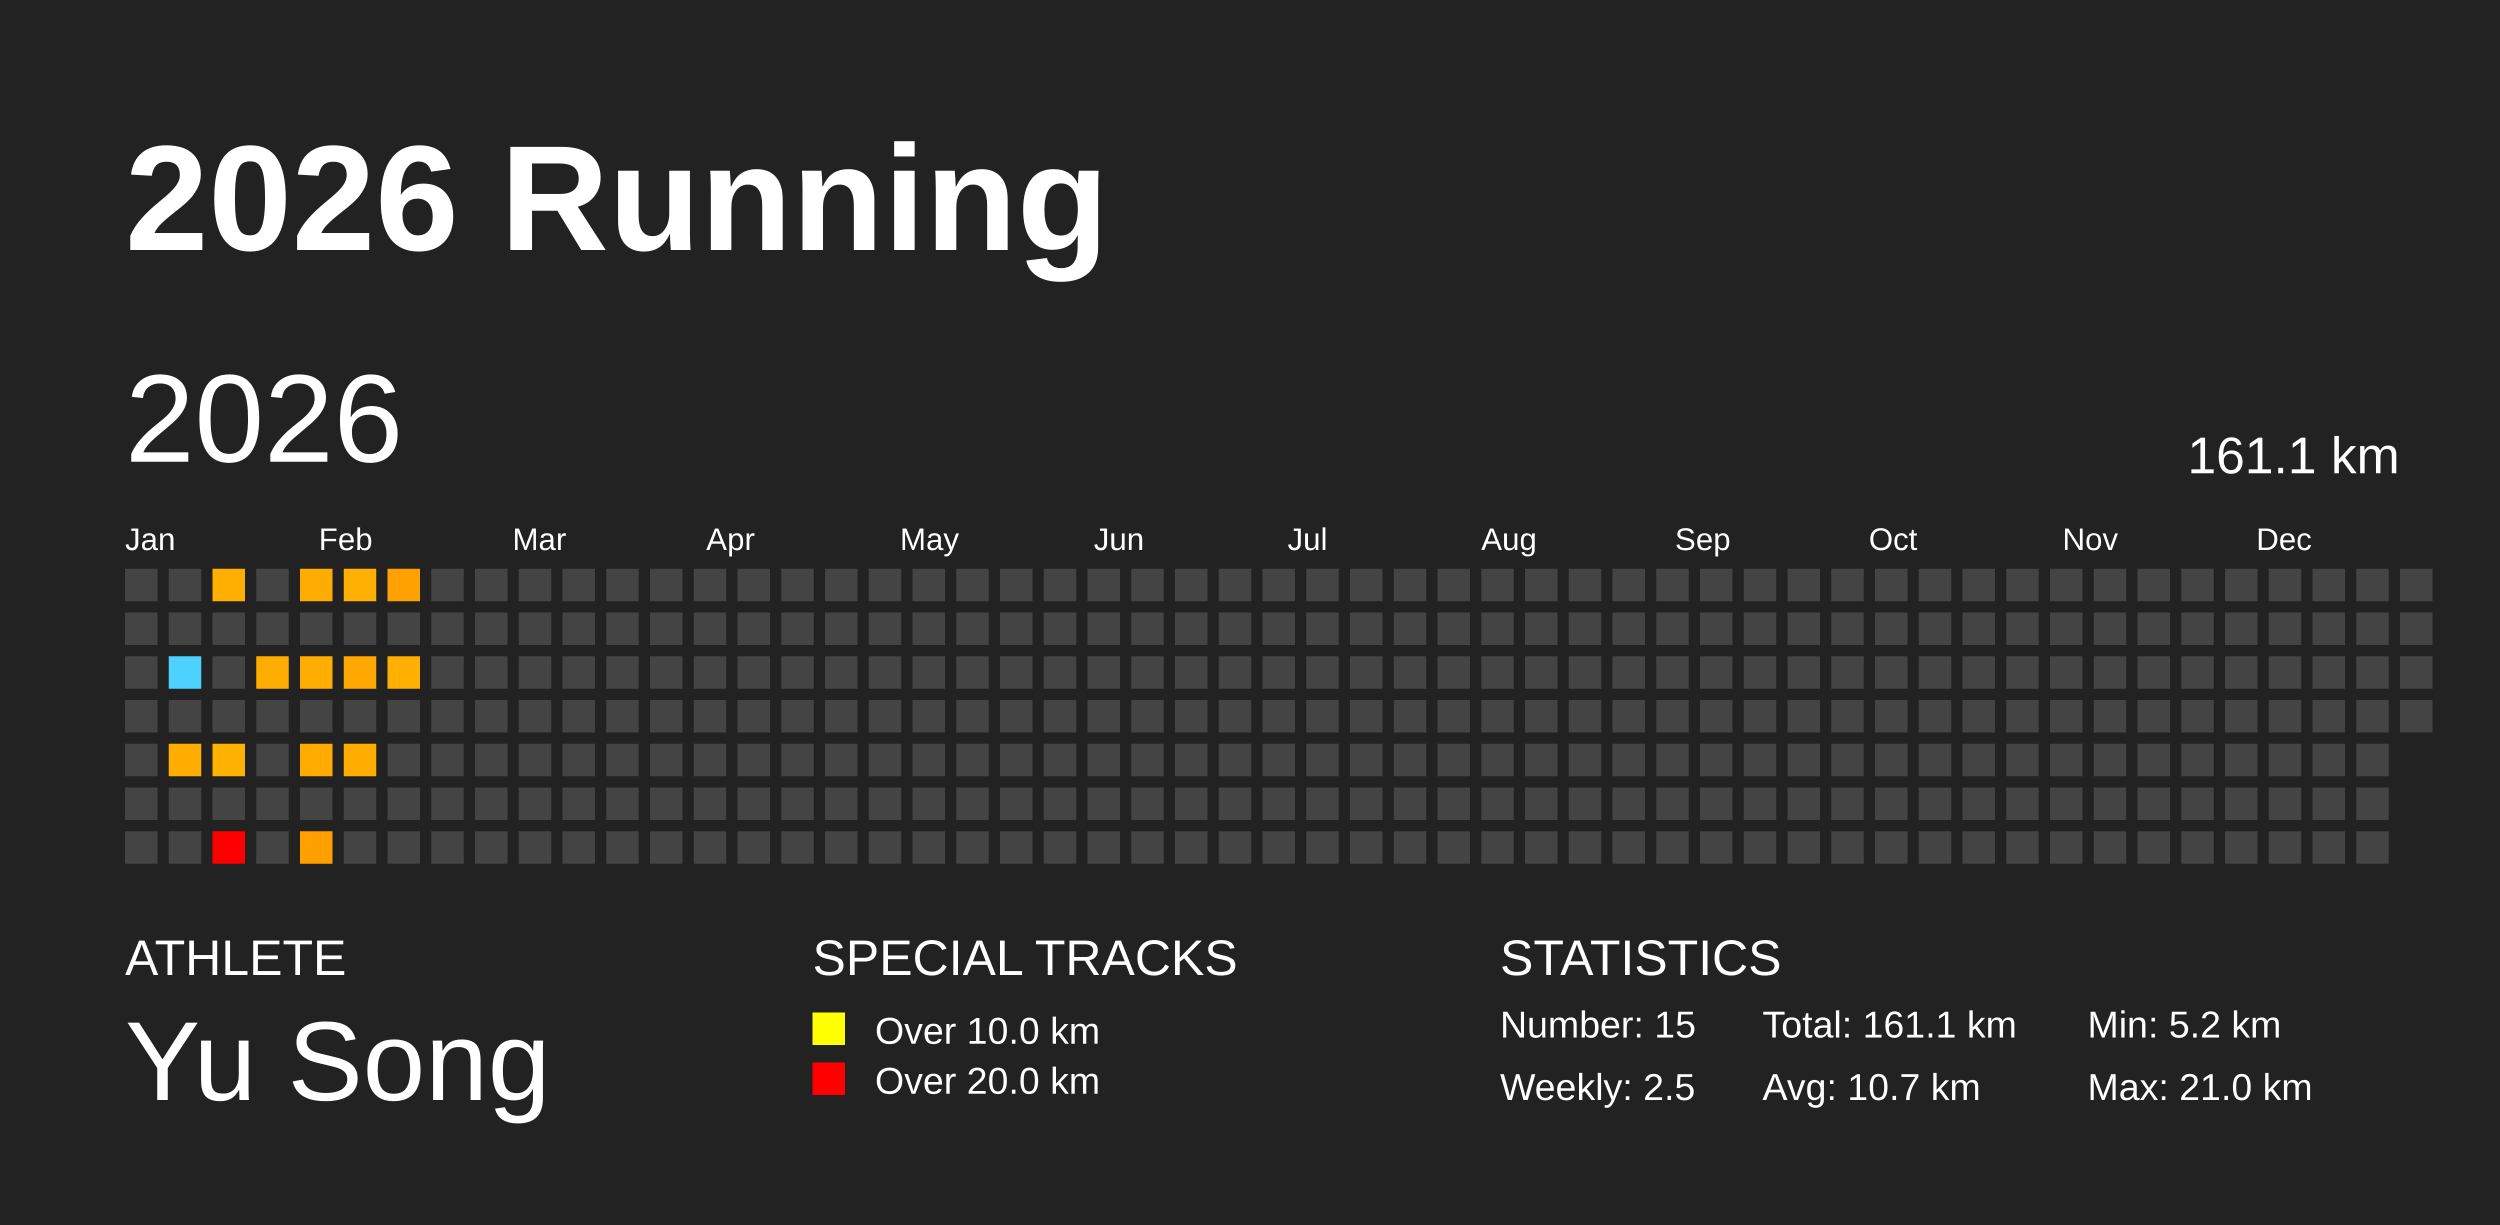
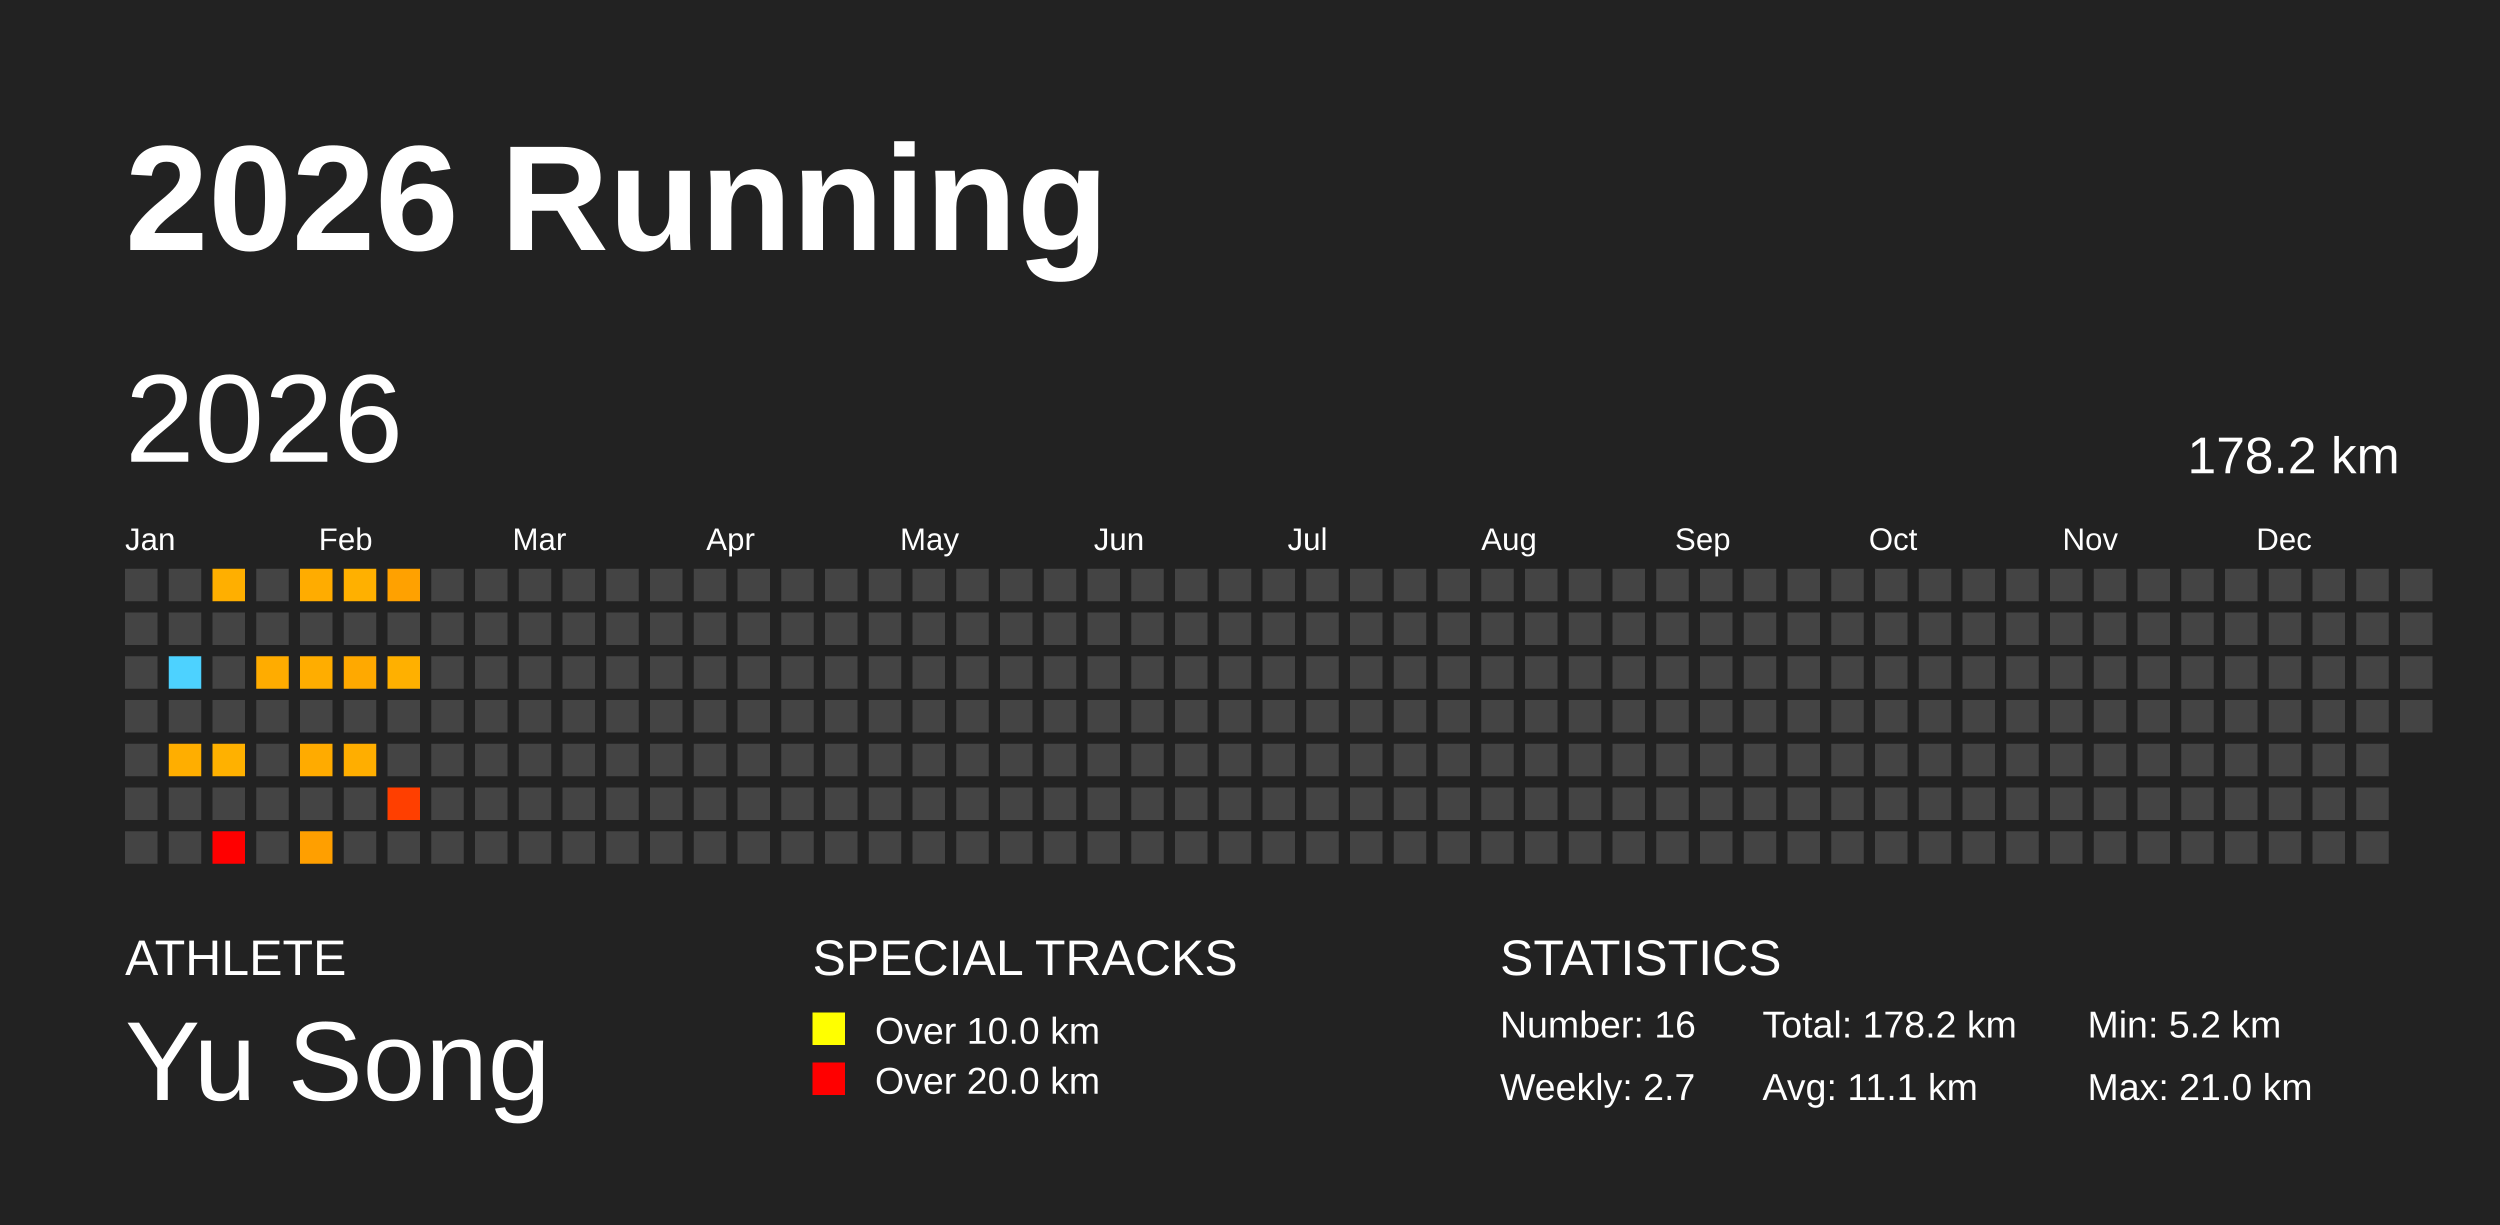
<svg xmlns="http://www.w3.org/2000/svg" baseProfile="full" height="98mm" version="1.1" viewBox="0,0,200,98" width="200mm">
  <defs />
  <rect fill="#222222" height="98" width="200" x="0" y="0" />
  <text fill="#FFFFFF" style="font-size:12px; font-family:Arial; font-weight:bold;" x="10" y="20">2026 Running</text>
  <text fill="#FFFFFF" style="font-size:4px; font-family:Arial" x="10" y="78">ATHLETE</text>
  <text fill="#FFFFFF" style="font-size:9px; font-family:Arial" x="10" y="88">Yu Song</text>
  <text fill="#FFFFFF" style="font-size:4px; font-family:Arial" x="65" y="78">SPECIAL TRACKS</text>
  <rect fill="yellow" height="2.6" width="2.6" x="65" y="81" />
  <text fill="#FFFFFF" style="font-size:3px; font-family:Arial" x="70" y="83.5">Over 10.0 km</text>
  <rect fill="red" height="2.6" width="2.6" x="65" y="85" />
  <text fill="#FFFFFF" style="font-size:3px; font-family:Arial" x="70" y="87.5">Over 20.0 km</text>
  <text fill="#FFFFFF" style="font-size:4px; font-family:Arial" x="120" y="78">STATISTICS</text>
-   <text fill="#FFFFFF" style="font-size:3px; font-family:Arial" x="120" y="83">Number: 15</text>
-   <text fill="#FFFFFF" style="font-size:3px; font-family:Arial" x="120" y="88">Weekly: 2.5</text>
-   <text fill="#FFFFFF" style="font-size:3px; font-family:Arial" x="141" y="83">Total: 161.1 km</text>
-   <text fill="#FFFFFF" style="font-size:3px; font-family:Arial" x="141" y="88">Avg: 10.7 km</text>
+   <text fill="#FFFFFF" style="font-size:3px; font-family:Arial" x="120" y="83">Number: 16</text>
+   <text fill="#FFFFFF" style="font-size:3px; font-family:Arial" x="120" y="88">Weekly: 2.7</text>
+   <text fill="#FFFFFF" style="font-size:3px; font-family:Arial" x="141" y="83">Total: 178.2 km</text>
+   <text fill="#FFFFFF" style="font-size:3px; font-family:Arial" x="141" y="88">Avg: 11.1 km</text>
  <text fill="#FFFFFF" style="font-size:3px; font-family:Arial" x="167" y="83">Min: 5.2 km</text>
  <text fill="#FFFFFF" style="font-size:3px; font-family:Arial" x="167" y="88">Max: 21.0 km</text>
  <text dominant-baseline="hanging" fill="#FFFFFF" style="font-size:10.0px; font-family:Arial;" x="10" y="30">2026</text>
-   <text dominant-baseline="hanging" fill="#FFFFFF" style="font-size:4.125px; font-family:Arial;" x="175" y="35">161.1 km</text>
+   <text dominant-baseline="hanging" fill="#FFFFFF" style="font-size:4.125px; font-family:Arial;" x="175" y="35">178.2 km</text>
  <text fill="#FFFFFF" style="font-size:2.5px; font-family:Arial" x="10.0" y="44">Jan</text>
  <text fill="#FFFFFF" style="font-size:2.5px; font-family:Arial" x="25.5" y="44">Feb</text>
  <text fill="#FFFFFF" style="font-size:2.5px; font-family:Arial" x="41.0" y="44">Mar</text>
  <text fill="#FFFFFF" style="font-size:2.5px; font-family:Arial" x="56.5" y="44">Apr</text>
  <text fill="#FFFFFF" style="font-size:2.5px; font-family:Arial" x="72.0" y="44">May</text>
  <text fill="#FFFFFF" style="font-size:2.5px; font-family:Arial" x="87.5" y="44">Jun</text>
  <text fill="#FFFFFF" style="font-size:2.5px; font-family:Arial" x="103.0" y="44">Jul</text>
  <text fill="#FFFFFF" style="font-size:2.5px; font-family:Arial" x="118.5" y="44">Aug</text>
  <text fill="#FFFFFF" style="font-size:2.5px; font-family:Arial" x="134.0" y="44">Sep</text>
  <text fill="#FFFFFF" style="font-size:2.5px; font-family:Arial" x="149.5" y="44">Oct</text>
  <text fill="#FFFFFF" style="font-size:2.5px; font-family:Arial" x="165.0" y="44">Nov</text>
  <text fill="#FFFFFF" style="font-size:2.5px; font-family:Arial" x="180.5" y="44">Dec</text>
  <rect fill="#444444" height="2.6" width="2.6" x="10.0" y="45.5" />
  <rect fill="#444444" height="2.6" width="2.6" x="10.0" y="49.0" />
  <rect fill="#444444" height="2.6" width="2.6" x="10.0" y="52.5" />
  <rect fill="#444444" height="2.6" width="2.6" x="10.0" y="56.0" />
  <rect fill="#444444" height="2.6" width="2.6" x="10.0" y="59.5" />
  <rect fill="#444444" height="2.6" width="2.6" x="10.0" y="63.0" />
  <rect fill="#444444" height="2.6" width="2.6" x="10.0" y="66.5" />
  <rect fill="#444444" height="2.6" width="2.6" x="13.5" y="45.5" />
  <rect fill="#444444" height="2.6" width="2.6" x="13.5" y="49.0" />
  <rect fill="#4dd2ff" height="2.6" width="2.6" x="13.5" y="52.5" />
  <rect fill="#444444" height="2.6" width="2.6" x="13.5" y="56.0" />
  <rect fill="#ffae00" height="2.6" width="2.6" x="13.5" y="59.5" />
  <rect fill="#444444" height="2.6" width="2.6" x="13.5" y="63.0" />
  <rect fill="#444444" height="2.6" width="2.6" x="13.5" y="66.5" />
  <rect fill="#ffaf00" height="2.6" width="2.6" x="17.0" y="45.5" />
  <rect fill="#444444" height="2.6" width="2.6" x="17.0" y="49.0" />
  <rect fill="#444444" height="2.6" width="2.6" x="17.0" y="52.5" />
  <rect fill="#444444" height="2.6" width="2.6" x="17.0" y="56.0" />
  <rect fill="#ffb100" height="2.6" width="2.6" x="17.0" y="59.5" />
  <rect fill="#444444" height="2.6" width="2.6" x="17.0" y="63.0" />
  <rect fill="red" height="2.6" width="2.6" x="17.0" y="66.5" />
  <rect fill="#444444" height="2.6" width="2.6" x="20.5" y="45.5" />
  <rect fill="#444444" height="2.6" width="2.6" x="20.5" y="49.0" />
  <rect fill="#ffac00" height="2.6" width="2.6" x="20.5" y="52.5" />
  <rect fill="#444444" height="2.6" width="2.6" x="20.5" y="56.0" />
  <rect fill="#444444" height="2.6" width="2.6" x="20.5" y="59.5" />
  <rect fill="#444444" height="2.6" width="2.6" x="20.5" y="63.0" />
  <rect fill="#444444" height="2.6" width="2.6" x="20.5" y="66.5" />
  <rect fill="#ffac00" height="2.6" width="2.6" x="24.0" y="45.5" />
  <rect fill="#444444" height="2.6" width="2.6" x="24.0" y="49.0" />
  <rect fill="#ffad00" height="2.6" width="2.6" x="24.0" y="52.5" />
  <rect fill="#444444" height="2.6" width="2.6" x="24.0" y="56.0" />
  <rect fill="#ffab00" height="2.6" width="2.6" x="24.0" y="59.5" />
  <rect fill="#444444" height="2.6" width="2.6" x="24.0" y="63.0" />
  <rect fill="#ff9f00" height="2.6" width="2.6" x="24.0" y="66.5" />
  <rect fill="#ffb000" height="2.6" width="2.6" x="27.5" y="45.5" />
  <rect fill="#444444" height="2.6" width="2.6" x="27.5" y="49.0" />
  <rect fill="#ffa900" height="2.6" width="2.6" x="27.5" y="52.5" />
  <rect fill="#444444" height="2.6" width="2.6" x="27.5" y="56.0" />
  <rect fill="#ffae00" height="2.6" width="2.6" x="27.5" y="59.5" />
  <rect fill="#444444" height="2.6" width="2.6" x="27.5" y="63.0" />
  <rect fill="#444444" height="2.6" width="2.6" x="27.5" y="66.5" />
  <rect fill="#ffa100" height="2.6" width="2.6" x="31.0" y="45.5" />
  <rect fill="#444444" height="2.6" width="2.6" x="31.0" y="49.0" />
  <rect fill="#ffb000" height="2.6" width="2.6" x="31.0" y="52.5" />
  <rect fill="#444444" height="2.6" width="2.6" x="31.0" y="56.0" />
  <rect fill="#444444" height="2.6" width="2.6" x="31.0" y="59.5" />
-   <rect fill="#444444" height="2.6" width="2.6" x="31.0" y="63.0" />
+   <rect fill="#ff3f00" height="2.6" width="2.6" x="31.0" y="63.0" />
  <rect fill="#444444" height="2.6" width="2.6" x="31.0" y="66.5" />
  <rect fill="#444444" height="2.6" width="2.6" x="34.5" y="45.5" />
  <rect fill="#444444" height="2.6" width="2.6" x="34.5" y="49.0" />
  <rect fill="#444444" height="2.6" width="2.6" x="34.5" y="52.5" />
  <rect fill="#444444" height="2.6" width="2.6" x="34.5" y="56.0" />
  <rect fill="#444444" height="2.6" width="2.6" x="34.5" y="59.5" />
  <rect fill="#444444" height="2.6" width="2.6" x="34.5" y="63.0" />
  <rect fill="#444444" height="2.6" width="2.6" x="34.5" y="66.5" />
  <rect fill="#444444" height="2.6" width="2.6" x="38.0" y="45.5" />
  <rect fill="#444444" height="2.6" width="2.6" x="38.0" y="49.0" />
  <rect fill="#444444" height="2.6" width="2.6" x="38.0" y="52.5" />
  <rect fill="#444444" height="2.6" width="2.6" x="38.0" y="56.0" />
  <rect fill="#444444" height="2.6" width="2.6" x="38.0" y="59.5" />
  <rect fill="#444444" height="2.6" width="2.6" x="38.0" y="63.0" />
  <rect fill="#444444" height="2.6" width="2.6" x="38.0" y="66.5" />
  <rect fill="#444444" height="2.6" width="2.6" x="41.5" y="45.5" />
  <rect fill="#444444" height="2.6" width="2.6" x="41.5" y="49.0" />
  <rect fill="#444444" height="2.6" width="2.6" x="41.5" y="52.5" />
  <rect fill="#444444" height="2.6" width="2.6" x="41.5" y="56.0" />
  <rect fill="#444444" height="2.6" width="2.6" x="41.5" y="59.5" />
  <rect fill="#444444" height="2.6" width="2.6" x="41.5" y="63.0" />
  <rect fill="#444444" height="2.6" width="2.6" x="41.5" y="66.5" />
  <rect fill="#444444" height="2.6" width="2.6" x="45.0" y="45.5" />
  <rect fill="#444444" height="2.6" width="2.6" x="45.0" y="49.0" />
  <rect fill="#444444" height="2.6" width="2.6" x="45.0" y="52.5" />
  <rect fill="#444444" height="2.6" width="2.6" x="45.0" y="56.0" />
  <rect fill="#444444" height="2.6" width="2.6" x="45.0" y="59.5" />
  <rect fill="#444444" height="2.6" width="2.6" x="45.0" y="63.0" />
  <rect fill="#444444" height="2.6" width="2.6" x="45.0" y="66.5" />
  <rect fill="#444444" height="2.6" width="2.6" x="48.5" y="45.5" />
  <rect fill="#444444" height="2.6" width="2.6" x="48.5" y="49.0" />
  <rect fill="#444444" height="2.6" width="2.6" x="48.5" y="52.5" />
  <rect fill="#444444" height="2.6" width="2.6" x="48.5" y="56.0" />
  <rect fill="#444444" height="2.6" width="2.6" x="48.5" y="59.5" />
  <rect fill="#444444" height="2.6" width="2.6" x="48.5" y="63.0" />
  <rect fill="#444444" height="2.6" width="2.6" x="48.5" y="66.5" />
  <rect fill="#444444" height="2.6" width="2.6" x="52.0" y="45.5" />
  <rect fill="#444444" height="2.6" width="2.6" x="52.0" y="49.0" />
  <rect fill="#444444" height="2.6" width="2.6" x="52.0" y="52.5" />
  <rect fill="#444444" height="2.6" width="2.6" x="52.0" y="56.0" />
  <rect fill="#444444" height="2.6" width="2.6" x="52.0" y="59.5" />
  <rect fill="#444444" height="2.6" width="2.6" x="52.0" y="63.0" />
  <rect fill="#444444" height="2.6" width="2.6" x="52.0" y="66.5" />
  <rect fill="#444444" height="2.6" width="2.6" x="55.5" y="45.5" />
  <rect fill="#444444" height="2.6" width="2.6" x="55.5" y="49.0" />
  <rect fill="#444444" height="2.6" width="2.6" x="55.5" y="52.5" />
  <rect fill="#444444" height="2.6" width="2.6" x="55.5" y="56.0" />
  <rect fill="#444444" height="2.6" width="2.6" x="55.5" y="59.5" />
  <rect fill="#444444" height="2.6" width="2.6" x="55.5" y="63.0" />
  <rect fill="#444444" height="2.6" width="2.6" x="55.5" y="66.5" />
  <rect fill="#444444" height="2.6" width="2.6" x="59.0" y="45.5" />
  <rect fill="#444444" height="2.6" width="2.6" x="59.0" y="49.0" />
  <rect fill="#444444" height="2.6" width="2.6" x="59.0" y="52.5" />
  <rect fill="#444444" height="2.6" width="2.6" x="59.0" y="56.0" />
  <rect fill="#444444" height="2.6" width="2.6" x="59.0" y="59.5" />
  <rect fill="#444444" height="2.6" width="2.6" x="59.0" y="63.0" />
  <rect fill="#444444" height="2.6" width="2.6" x="59.0" y="66.5" />
  <rect fill="#444444" height="2.6" width="2.6" x="62.5" y="45.5" />
  <rect fill="#444444" height="2.6" width="2.6" x="62.5" y="49.0" />
  <rect fill="#444444" height="2.6" width="2.6" x="62.5" y="52.5" />
  <rect fill="#444444" height="2.6" width="2.6" x="62.5" y="56.0" />
  <rect fill="#444444" height="2.6" width="2.6" x="62.5" y="59.5" />
  <rect fill="#444444" height="2.6" width="2.6" x="62.5" y="63.0" />
  <rect fill="#444444" height="2.6" width="2.6" x="62.5" y="66.5" />
  <rect fill="#444444" height="2.6" width="2.6" x="66.0" y="45.5" />
  <rect fill="#444444" height="2.6" width="2.6" x="66.0" y="49.0" />
  <rect fill="#444444" height="2.6" width="2.6" x="66.0" y="52.5" />
  <rect fill="#444444" height="2.6" width="2.6" x="66.0" y="56.0" />
  <rect fill="#444444" height="2.6" width="2.6" x="66.0" y="59.5" />
  <rect fill="#444444" height="2.6" width="2.6" x="66.0" y="63.0" />
  <rect fill="#444444" height="2.6" width="2.6" x="66.0" y="66.5" />
  <rect fill="#444444" height="2.6" width="2.6" x="69.5" y="45.5" />
  <rect fill="#444444" height="2.6" width="2.6" x="69.5" y="49.0" />
  <rect fill="#444444" height="2.6" width="2.6" x="69.5" y="52.5" />
  <rect fill="#444444" height="2.6" width="2.6" x="69.5" y="56.0" />
  <rect fill="#444444" height="2.6" width="2.6" x="69.5" y="59.5" />
  <rect fill="#444444" height="2.6" width="2.6" x="69.5" y="63.0" />
  <rect fill="#444444" height="2.6" width="2.6" x="69.5" y="66.5" />
  <rect fill="#444444" height="2.6" width="2.6" x="73.0" y="45.5" />
  <rect fill="#444444" height="2.6" width="2.6" x="73.0" y="49.0" />
  <rect fill="#444444" height="2.6" width="2.6" x="73.0" y="52.5" />
  <rect fill="#444444" height="2.6" width="2.6" x="73.0" y="56.0" />
  <rect fill="#444444" height="2.6" width="2.6" x="73.0" y="59.5" />
  <rect fill="#444444" height="2.6" width="2.6" x="73.0" y="63.0" />
  <rect fill="#444444" height="2.6" width="2.6" x="73.0" y="66.5" />
  <rect fill="#444444" height="2.6" width="2.6" x="76.5" y="45.5" />
  <rect fill="#444444" height="2.6" width="2.6" x="76.5" y="49.0" />
  <rect fill="#444444" height="2.6" width="2.6" x="76.5" y="52.5" />
  <rect fill="#444444" height="2.6" width="2.6" x="76.5" y="56.0" />
  <rect fill="#444444" height="2.6" width="2.6" x="76.5" y="59.5" />
  <rect fill="#444444" height="2.6" width="2.6" x="76.5" y="63.0" />
  <rect fill="#444444" height="2.6" width="2.6" x="76.5" y="66.5" />
  <rect fill="#444444" height="2.6" width="2.6" x="80.0" y="45.5" />
  <rect fill="#444444" height="2.6" width="2.6" x="80.0" y="49.0" />
  <rect fill="#444444" height="2.6" width="2.6" x="80.0" y="52.5" />
  <rect fill="#444444" height="2.6" width="2.6" x="80.0" y="56.0" />
  <rect fill="#444444" height="2.6" width="2.6" x="80.0" y="59.5" />
  <rect fill="#444444" height="2.6" width="2.6" x="80.0" y="63.0" />
  <rect fill="#444444" height="2.6" width="2.6" x="80.0" y="66.5" />
  <rect fill="#444444" height="2.6" width="2.6" x="83.5" y="45.5" />
  <rect fill="#444444" height="2.6" width="2.6" x="83.5" y="49.0" />
  <rect fill="#444444" height="2.6" width="2.6" x="83.5" y="52.5" />
  <rect fill="#444444" height="2.6" width="2.6" x="83.5" y="56.0" />
  <rect fill="#444444" height="2.6" width="2.6" x="83.5" y="59.5" />
  <rect fill="#444444" height="2.6" width="2.6" x="83.5" y="63.0" />
  <rect fill="#444444" height="2.6" width="2.6" x="83.5" y="66.5" />
  <rect fill="#444444" height="2.6" width="2.6" x="87.0" y="45.5" />
  <rect fill="#444444" height="2.6" width="2.6" x="87.0" y="49.0" />
  <rect fill="#444444" height="2.6" width="2.6" x="87.0" y="52.5" />
  <rect fill="#444444" height="2.6" width="2.6" x="87.0" y="56.0" />
  <rect fill="#444444" height="2.6" width="2.6" x="87.0" y="59.5" />
  <rect fill="#444444" height="2.6" width="2.6" x="87.0" y="63.0" />
  <rect fill="#444444" height="2.6" width="2.6" x="87.0" y="66.5" />
  <rect fill="#444444" height="2.6" width="2.6" x="90.5" y="45.5" />
  <rect fill="#444444" height="2.6" width="2.6" x="90.5" y="49.0" />
  <rect fill="#444444" height="2.6" width="2.6" x="90.5" y="52.5" />
  <rect fill="#444444" height="2.6" width="2.6" x="90.5" y="56.0" />
  <rect fill="#444444" height="2.6" width="2.6" x="90.5" y="59.5" />
  <rect fill="#444444" height="2.6" width="2.6" x="90.5" y="63.0" />
  <rect fill="#444444" height="2.6" width="2.6" x="90.5" y="66.5" />
  <rect fill="#444444" height="2.6" width="2.6" x="94.0" y="45.5" />
  <rect fill="#444444" height="2.6" width="2.6" x="94.0" y="49.0" />
  <rect fill="#444444" height="2.6" width="2.6" x="94.0" y="52.5" />
  <rect fill="#444444" height="2.6" width="2.6" x="94.0" y="56.0" />
  <rect fill="#444444" height="2.6" width="2.6" x="94.0" y="59.5" />
  <rect fill="#444444" height="2.6" width="2.6" x="94.0" y="63.0" />
  <rect fill="#444444" height="2.6" width="2.6" x="94.0" y="66.5" />
  <rect fill="#444444" height="2.6" width="2.6" x="97.5" y="45.5" />
  <rect fill="#444444" height="2.6" width="2.6" x="97.5" y="49.0" />
  <rect fill="#444444" height="2.6" width="2.6" x="97.5" y="52.5" />
  <rect fill="#444444" height="2.6" width="2.6" x="97.5" y="56.0" />
  <rect fill="#444444" height="2.6" width="2.6" x="97.5" y="59.5" />
  <rect fill="#444444" height="2.6" width="2.6" x="97.5" y="63.0" />
  <rect fill="#444444" height="2.6" width="2.6" x="97.5" y="66.5" />
  <rect fill="#444444" height="2.6" width="2.6" x="101.0" y="45.5" />
  <rect fill="#444444" height="2.6" width="2.6" x="101.0" y="49.0" />
  <rect fill="#444444" height="2.6" width="2.6" x="101.0" y="52.5" />
  <rect fill="#444444" height="2.6" width="2.6" x="101.0" y="56.0" />
  <rect fill="#444444" height="2.6" width="2.6" x="101.0" y="59.5" />
  <rect fill="#444444" height="2.6" width="2.6" x="101.0" y="63.0" />
  <rect fill="#444444" height="2.6" width="2.6" x="101.0" y="66.5" />
  <rect fill="#444444" height="2.6" width="2.6" x="104.5" y="45.5" />
  <rect fill="#444444" height="2.6" width="2.6" x="104.5" y="49.0" />
  <rect fill="#444444" height="2.6" width="2.6" x="104.5" y="52.5" />
  <rect fill="#444444" height="2.6" width="2.6" x="104.5" y="56.0" />
  <rect fill="#444444" height="2.6" width="2.6" x="104.5" y="59.5" />
  <rect fill="#444444" height="2.6" width="2.6" x="104.5" y="63.0" />
  <rect fill="#444444" height="2.6" width="2.6" x="104.5" y="66.5" />
  <rect fill="#444444" height="2.6" width="2.6" x="108.0" y="45.5" />
  <rect fill="#444444" height="2.6" width="2.6" x="108.0" y="49.0" />
  <rect fill="#444444" height="2.6" width="2.6" x="108.0" y="52.5" />
  <rect fill="#444444" height="2.6" width="2.6" x="108.0" y="56.0" />
  <rect fill="#444444" height="2.6" width="2.6" x="108.0" y="59.5" />
  <rect fill="#444444" height="2.6" width="2.6" x="108.0" y="63.0" />
  <rect fill="#444444" height="2.6" width="2.6" x="108.0" y="66.5" />
  <rect fill="#444444" height="2.6" width="2.6" x="111.5" y="45.5" />
  <rect fill="#444444" height="2.6" width="2.6" x="111.5" y="49.0" />
  <rect fill="#444444" height="2.6" width="2.6" x="111.5" y="52.5" />
  <rect fill="#444444" height="2.6" width="2.6" x="111.5" y="56.0" />
  <rect fill="#444444" height="2.6" width="2.6" x="111.5" y="59.5" />
  <rect fill="#444444" height="2.6" width="2.6" x="111.5" y="63.0" />
  <rect fill="#444444" height="2.6" width="2.6" x="111.5" y="66.5" />
  <rect fill="#444444" height="2.6" width="2.6" x="115.0" y="45.5" />
  <rect fill="#444444" height="2.6" width="2.6" x="115.0" y="49.0" />
  <rect fill="#444444" height="2.6" width="2.6" x="115.0" y="52.5" />
  <rect fill="#444444" height="2.6" width="2.6" x="115.0" y="56.0" />
  <rect fill="#444444" height="2.6" width="2.6" x="115.0" y="59.5" />
  <rect fill="#444444" height="2.6" width="2.6" x="115.0" y="63.0" />
  <rect fill="#444444" height="2.6" width="2.6" x="115.0" y="66.5" />
  <rect fill="#444444" height="2.6" width="2.6" x="118.5" y="45.5" />
  <rect fill="#444444" height="2.6" width="2.6" x="118.5" y="49.0" />
  <rect fill="#444444" height="2.6" width="2.6" x="118.5" y="52.5" />
  <rect fill="#444444" height="2.6" width="2.6" x="118.5" y="56.0" />
  <rect fill="#444444" height="2.6" width="2.6" x="118.5" y="59.5" />
  <rect fill="#444444" height="2.6" width="2.6" x="118.5" y="63.0" />
  <rect fill="#444444" height="2.6" width="2.6" x="118.5" y="66.5" />
  <rect fill="#444444" height="2.6" width="2.6" x="122.0" y="45.5" />
  <rect fill="#444444" height="2.6" width="2.6" x="122.0" y="49.0" />
  <rect fill="#444444" height="2.6" width="2.6" x="122.0" y="52.5" />
  <rect fill="#444444" height="2.6" width="2.6" x="122.0" y="56.0" />
  <rect fill="#444444" height="2.6" width="2.6" x="122.0" y="59.5" />
  <rect fill="#444444" height="2.6" width="2.6" x="122.0" y="63.0" />
  <rect fill="#444444" height="2.6" width="2.6" x="122.0" y="66.5" />
  <rect fill="#444444" height="2.6" width="2.6" x="125.5" y="45.5" />
  <rect fill="#444444" height="2.6" width="2.6" x="125.5" y="49.0" />
  <rect fill="#444444" height="2.6" width="2.6" x="125.5" y="52.5" />
  <rect fill="#444444" height="2.6" width="2.6" x="125.5" y="56.0" />
  <rect fill="#444444" height="2.6" width="2.6" x="125.5" y="59.5" />
  <rect fill="#444444" height="2.6" width="2.6" x="125.5" y="63.0" />
  <rect fill="#444444" height="2.6" width="2.6" x="125.5" y="66.5" />
  <rect fill="#444444" height="2.6" width="2.6" x="129.0" y="45.5" />
  <rect fill="#444444" height="2.6" width="2.6" x="129.0" y="49.0" />
  <rect fill="#444444" height="2.6" width="2.6" x="129.0" y="52.5" />
  <rect fill="#444444" height="2.6" width="2.6" x="129.0" y="56.0" />
  <rect fill="#444444" height="2.6" width="2.6" x="129.0" y="59.5" />
  <rect fill="#444444" height="2.6" width="2.6" x="129.0" y="63.0" />
  <rect fill="#444444" height="2.6" width="2.6" x="129.0" y="66.5" />
  <rect fill="#444444" height="2.6" width="2.6" x="132.5" y="45.5" />
  <rect fill="#444444" height="2.6" width="2.6" x="132.5" y="49.0" />
  <rect fill="#444444" height="2.6" width="2.6" x="132.5" y="52.5" />
  <rect fill="#444444" height="2.6" width="2.6" x="132.5" y="56.0" />
  <rect fill="#444444" height="2.6" width="2.6" x="132.5" y="59.5" />
  <rect fill="#444444" height="2.6" width="2.6" x="132.5" y="63.0" />
  <rect fill="#444444" height="2.6" width="2.6" x="132.5" y="66.5" />
  <rect fill="#444444" height="2.6" width="2.6" x="136.0" y="45.5" />
  <rect fill="#444444" height="2.6" width="2.6" x="136.0" y="49.0" />
  <rect fill="#444444" height="2.6" width="2.6" x="136.0" y="52.5" />
  <rect fill="#444444" height="2.6" width="2.6" x="136.0" y="56.0" />
  <rect fill="#444444" height="2.6" width="2.6" x="136.0" y="59.5" />
  <rect fill="#444444" height="2.6" width="2.6" x="136.0" y="63.0" />
  <rect fill="#444444" height="2.6" width="2.6" x="136.0" y="66.5" />
  <rect fill="#444444" height="2.6" width="2.6" x="139.5" y="45.5" />
  <rect fill="#444444" height="2.6" width="2.6" x="139.5" y="49.0" />
  <rect fill="#444444" height="2.6" width="2.6" x="139.5" y="52.5" />
  <rect fill="#444444" height="2.6" width="2.6" x="139.5" y="56.0" />
  <rect fill="#444444" height="2.6" width="2.6" x="139.5" y="59.5" />
  <rect fill="#444444" height="2.6" width="2.6" x="139.5" y="63.0" />
  <rect fill="#444444" height="2.6" width="2.6" x="139.5" y="66.5" />
  <rect fill="#444444" height="2.6" width="2.6" x="143.0" y="45.5" />
  <rect fill="#444444" height="2.6" width="2.6" x="143.0" y="49.0" />
  <rect fill="#444444" height="2.6" width="2.6" x="143.0" y="52.5" />
  <rect fill="#444444" height="2.6" width="2.6" x="143.0" y="56.0" />
  <rect fill="#444444" height="2.6" width="2.6" x="143.0" y="59.5" />
  <rect fill="#444444" height="2.6" width="2.6" x="143.0" y="63.0" />
  <rect fill="#444444" height="2.6" width="2.6" x="143.0" y="66.5" />
  <rect fill="#444444" height="2.6" width="2.6" x="146.5" y="45.5" />
  <rect fill="#444444" height="2.6" width="2.6" x="146.5" y="49.0" />
  <rect fill="#444444" height="2.6" width="2.6" x="146.5" y="52.5" />
  <rect fill="#444444" height="2.6" width="2.6" x="146.5" y="56.0" />
  <rect fill="#444444" height="2.6" width="2.6" x="146.5" y="59.5" />
  <rect fill="#444444" height="2.6" width="2.6" x="146.5" y="63.0" />
  <rect fill="#444444" height="2.6" width="2.6" x="146.5" y="66.5" />
  <rect fill="#444444" height="2.6" width="2.6" x="150.0" y="45.5" />
  <rect fill="#444444" height="2.6" width="2.6" x="150.0" y="49.0" />
  <rect fill="#444444" height="2.6" width="2.6" x="150.0" y="52.5" />
  <rect fill="#444444" height="2.6" width="2.6" x="150.0" y="56.0" />
  <rect fill="#444444" height="2.6" width="2.6" x="150.0" y="59.5" />
  <rect fill="#444444" height="2.6" width="2.6" x="150.0" y="63.0" />
  <rect fill="#444444" height="2.6" width="2.6" x="150.0" y="66.5" />
  <rect fill="#444444" height="2.6" width="2.6" x="153.5" y="45.5" />
  <rect fill="#444444" height="2.6" width="2.6" x="153.5" y="49.0" />
  <rect fill="#444444" height="2.6" width="2.6" x="153.5" y="52.5" />
  <rect fill="#444444" height="2.6" width="2.6" x="153.5" y="56.0" />
  <rect fill="#444444" height="2.6" width="2.6" x="153.5" y="59.5" />
  <rect fill="#444444" height="2.6" width="2.6" x="153.5" y="63.0" />
  <rect fill="#444444" height="2.6" width="2.6" x="153.5" y="66.5" />
  <rect fill="#444444" height="2.6" width="2.6" x="157.0" y="45.5" />
  <rect fill="#444444" height="2.6" width="2.6" x="157.0" y="49.0" />
  <rect fill="#444444" height="2.6" width="2.6" x="157.0" y="52.5" />
  <rect fill="#444444" height="2.6" width="2.6" x="157.0" y="56.0" />
  <rect fill="#444444" height="2.6" width="2.6" x="157.0" y="59.5" />
  <rect fill="#444444" height="2.6" width="2.6" x="157.0" y="63.0" />
  <rect fill="#444444" height="2.6" width="2.6" x="157.0" y="66.5" />
  <rect fill="#444444" height="2.6" width="2.6" x="160.5" y="45.5" />
  <rect fill="#444444" height="2.6" width="2.6" x="160.5" y="49.0" />
  <rect fill="#444444" height="2.6" width="2.6" x="160.5" y="52.5" />
  <rect fill="#444444" height="2.6" width="2.6" x="160.5" y="56.0" />
  <rect fill="#444444" height="2.6" width="2.6" x="160.5" y="59.5" />
  <rect fill="#444444" height="2.6" width="2.6" x="160.5" y="63.0" />
  <rect fill="#444444" height="2.6" width="2.6" x="160.5" y="66.5" />
  <rect fill="#444444" height="2.6" width="2.6" x="164.0" y="45.5" />
  <rect fill="#444444" height="2.6" width="2.6" x="164.0" y="49.0" />
  <rect fill="#444444" height="2.6" width="2.6" x="164.0" y="52.5" />
  <rect fill="#444444" height="2.6" width="2.6" x="164.0" y="56.0" />
  <rect fill="#444444" height="2.6" width="2.6" x="164.0" y="59.5" />
  <rect fill="#444444" height="2.6" width="2.6" x="164.0" y="63.0" />
  <rect fill="#444444" height="2.6" width="2.6" x="164.0" y="66.5" />
  <rect fill="#444444" height="2.6" width="2.6" x="167.5" y="45.5" />
  <rect fill="#444444" height="2.6" width="2.6" x="167.5" y="49.0" />
  <rect fill="#444444" height="2.6" width="2.6" x="167.5" y="52.5" />
  <rect fill="#444444" height="2.6" width="2.6" x="167.5" y="56.0" />
  <rect fill="#444444" height="2.6" width="2.6" x="167.5" y="59.5" />
  <rect fill="#444444" height="2.6" width="2.6" x="167.5" y="63.0" />
  <rect fill="#444444" height="2.6" width="2.6" x="167.5" y="66.5" />
  <rect fill="#444444" height="2.6" width="2.6" x="171.0" y="45.5" />
  <rect fill="#444444" height="2.6" width="2.6" x="171.0" y="49.0" />
  <rect fill="#444444" height="2.6" width="2.6" x="171.0" y="52.5" />
  <rect fill="#444444" height="2.6" width="2.6" x="171.0" y="56.0" />
  <rect fill="#444444" height="2.6" width="2.6" x="171.0" y="59.5" />
  <rect fill="#444444" height="2.6" width="2.6" x="171.0" y="63.0" />
  <rect fill="#444444" height="2.6" width="2.6" x="171.0" y="66.5" />
  <rect fill="#444444" height="2.6" width="2.6" x="174.5" y="45.5" />
  <rect fill="#444444" height="2.6" width="2.6" x="174.5" y="49.0" />
  <rect fill="#444444" height="2.6" width="2.6" x="174.5" y="52.5" />
  <rect fill="#444444" height="2.6" width="2.6" x="174.5" y="56.0" />
  <rect fill="#444444" height="2.6" width="2.6" x="174.5" y="59.5" />
  <rect fill="#444444" height="2.6" width="2.6" x="174.5" y="63.0" />
  <rect fill="#444444" height="2.6" width="2.6" x="174.5" y="66.5" />
  <rect fill="#444444" height="2.6" width="2.6" x="178.0" y="45.5" />
  <rect fill="#444444" height="2.6" width="2.6" x="178.0" y="49.0" />
  <rect fill="#444444" height="2.6" width="2.6" x="178.0" y="52.5" />
  <rect fill="#444444" height="2.6" width="2.6" x="178.0" y="56.0" />
  <rect fill="#444444" height="2.6" width="2.6" x="178.0" y="59.5" />
  <rect fill="#444444" height="2.6" width="2.6" x="178.0" y="63.0" />
  <rect fill="#444444" height="2.6" width="2.6" x="178.0" y="66.5" />
  <rect fill="#444444" height="2.6" width="2.6" x="181.5" y="45.5" />
  <rect fill="#444444" height="2.6" width="2.6" x="181.5" y="49.0" />
  <rect fill="#444444" height="2.6" width="2.6" x="181.5" y="52.5" />
  <rect fill="#444444" height="2.6" width="2.6" x="181.5" y="56.0" />
  <rect fill="#444444" height="2.6" width="2.6" x="181.5" y="59.5" />
  <rect fill="#444444" height="2.6" width="2.6" x="181.5" y="63.0" />
  <rect fill="#444444" height="2.6" width="2.6" x="181.5" y="66.5" />
  <rect fill="#444444" height="2.6" width="2.6" x="185.0" y="45.5" />
  <rect fill="#444444" height="2.6" width="2.6" x="185.0" y="49.0" />
  <rect fill="#444444" height="2.6" width="2.6" x="185.0" y="52.5" />
  <rect fill="#444444" height="2.6" width="2.6" x="185.0" y="56.0" />
  <rect fill="#444444" height="2.6" width="2.6" x="185.0" y="59.5" />
  <rect fill="#444444" height="2.6" width="2.6" x="185.0" y="63.0" />
  <rect fill="#444444" height="2.6" width="2.6" x="185.0" y="66.5" />
  <rect fill="#444444" height="2.6" width="2.6" x="188.5" y="45.5" />
  <rect fill="#444444" height="2.6" width="2.6" x="188.5" y="49.0" />
  <rect fill="#444444" height="2.6" width="2.6" x="188.5" y="52.5" />
  <rect fill="#444444" height="2.6" width="2.6" x="188.5" y="56.0" />
  <rect fill="#444444" height="2.6" width="2.6" x="188.5" y="59.5" />
  <rect fill="#444444" height="2.6" width="2.6" x="188.5" y="63.0" />
  <rect fill="#444444" height="2.6" width="2.6" x="188.5" y="66.5" />
  <rect fill="#444444" height="2.6" width="2.6" x="192.0" y="45.5" />
  <rect fill="#444444" height="2.6" width="2.6" x="192.0" y="49.0" />
  <rect fill="#444444" height="2.6" width="2.6" x="192.0" y="52.5" />
  <rect fill="#444444" height="2.6" width="2.6" x="192.0" y="56.0" />
</svg>
